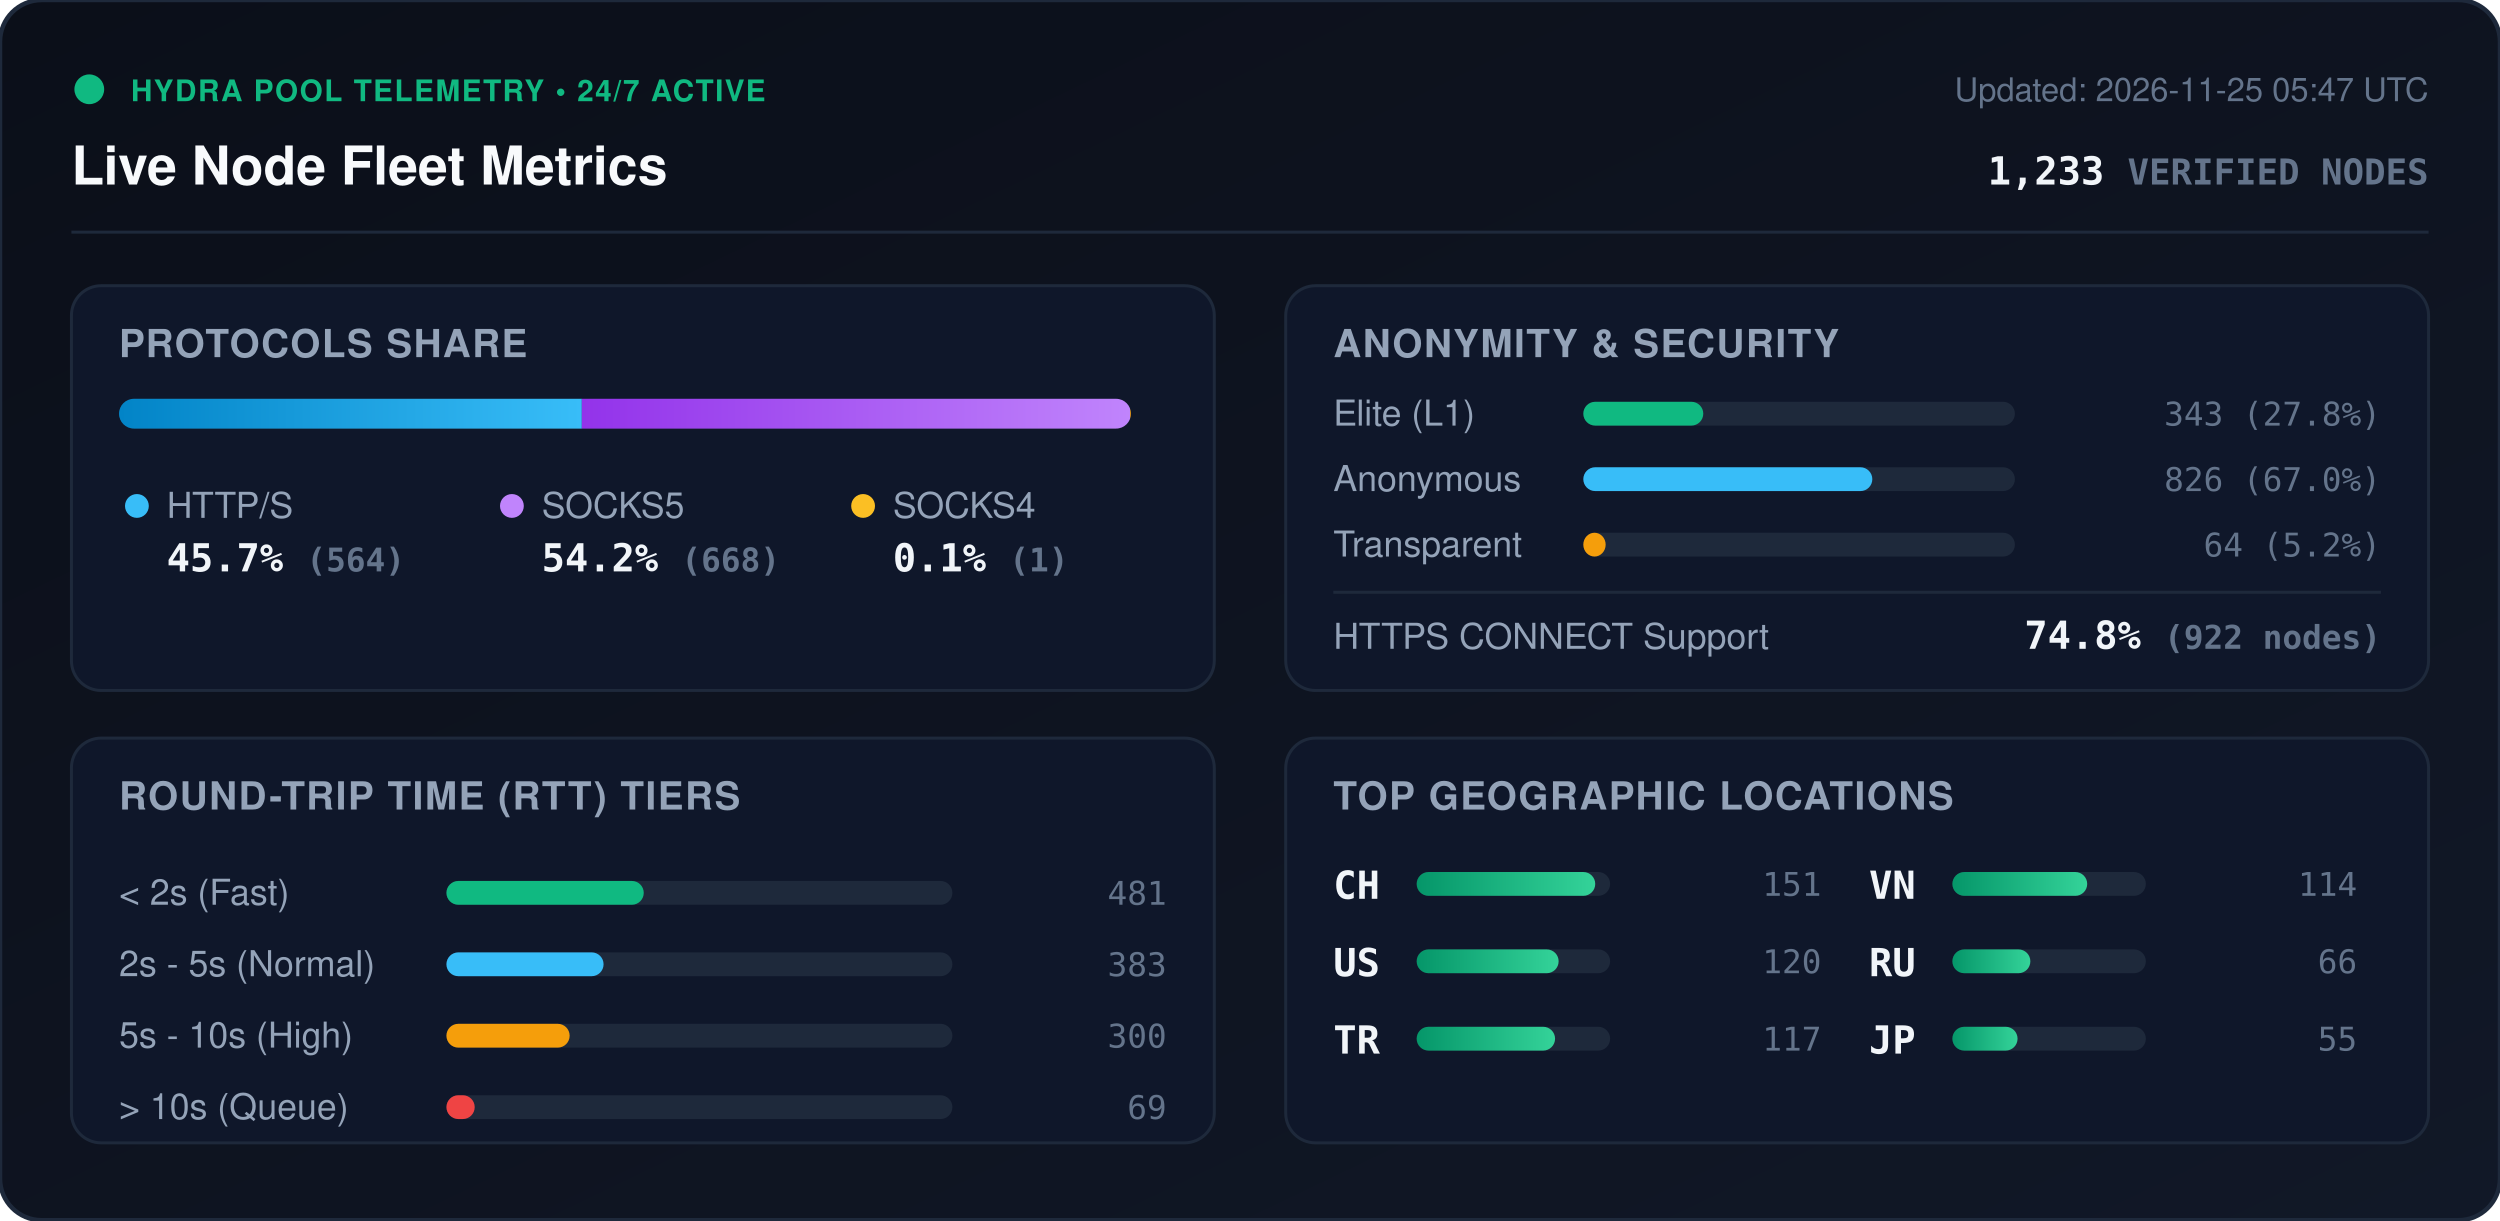
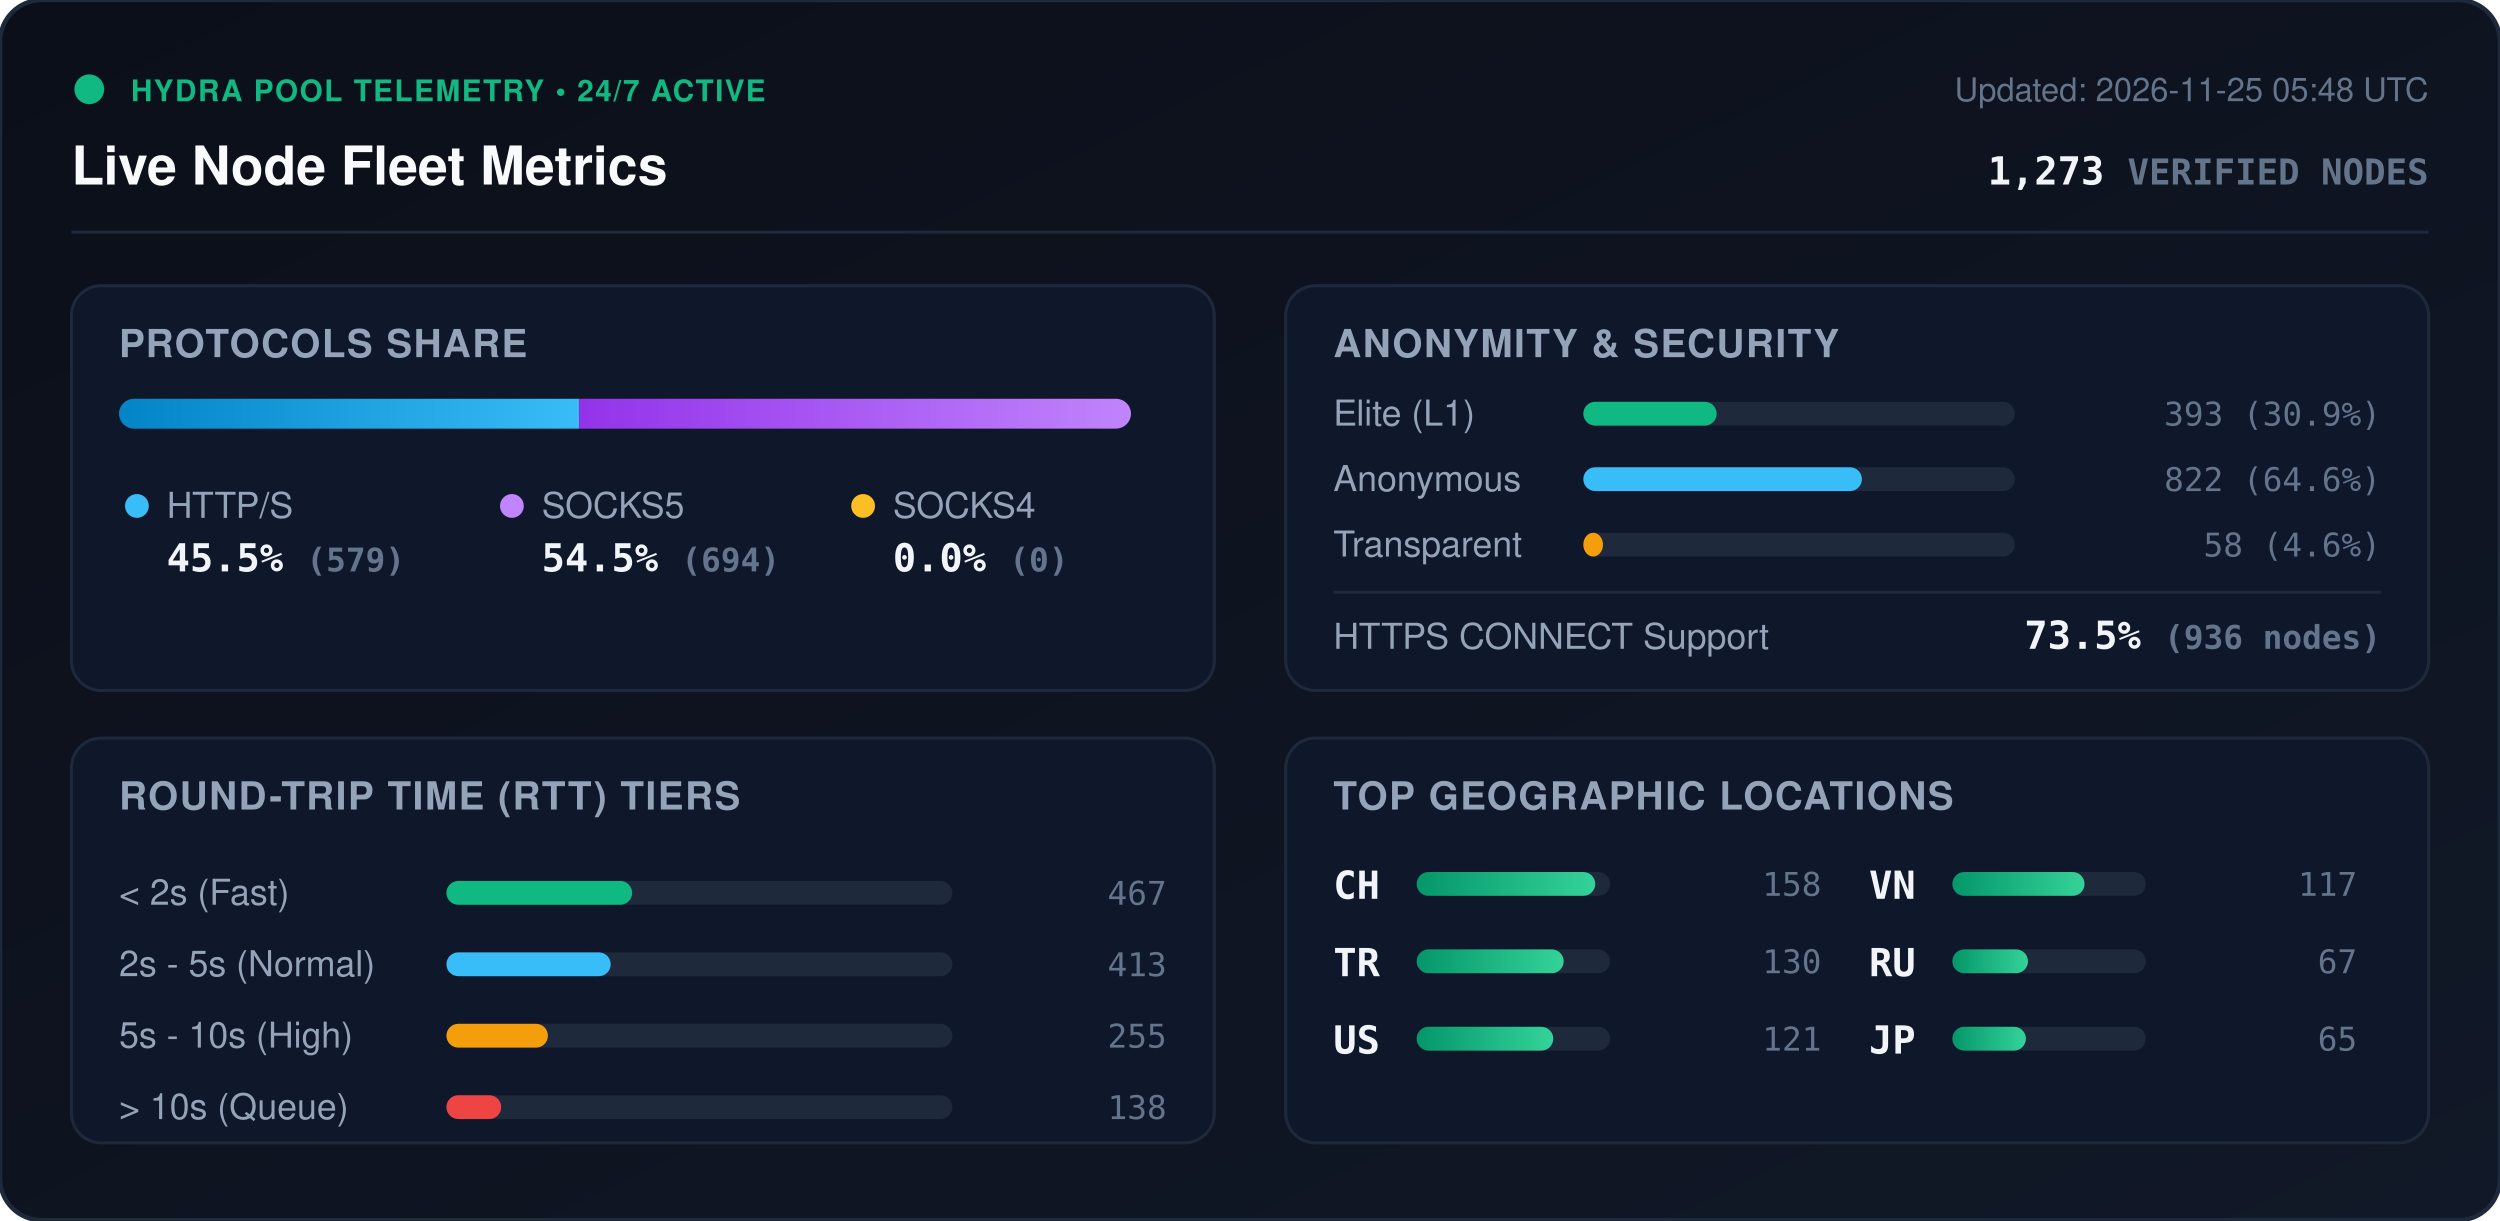
<svg xmlns="http://www.w3.org/2000/svg" viewBox="0 0 840 410" width="840" height="410" style="max-width: 100%; height: auto;">
  <defs>
    <linearGradient id="bg" x1="0%" y1="0%" x2="100%" y2="100%">
      <stop offset="0%" stop-color="#0b0f19" />
      <stop offset="100%" stop-color="#111827" />
    </linearGradient>
    <linearGradient id="bar-http" x1="0%" y1="0%" x2="100%" y2="0%">
      <stop offset="0%" stop-color="#0284c7" />
      <stop offset="100%" stop-color="#38bdf8" />
    </linearGradient>
    <linearGradient id="bar-socks5" x1="0%" y1="0%" x2="100%" y2="0%">
      <stop offset="0%" stop-color="#9333ea" />
      <stop offset="100%" stop-color="#c084fc" />
    </linearGradient>
    <linearGradient id="bar-socks4" x1="0%" y1="0%" x2="100%" y2="0%">
      <stop offset="0%" stop-color="#d97706" />
      <stop offset="100%" stop-color="#fbbf24" />
    </linearGradient>
    <linearGradient id="bar-green" x1="0%" y1="0%" x2="100%" y2="0%">
      <stop offset="0%" stop-color="#059669" />
      <stop offset="100%" stop-color="#34d399" />
    </linearGradient>
    <clipPath id="prog-track-clip">
      <rect width="340.0" height="10" rx="5" />
    </clipPath>
    <style>
      .title { font: 700 18px -apple-system, BlinkMacSystemFont, 'Segoe UI', Helvetica, Arial, sans-serif; fill: #f8fafc; }
      .sub { font: 500 11px -apple-system, BlinkMacSystemFont, 'Segoe UI', Helvetica, Arial, sans-serif; fill: #64748b; }
      .section-hdr { font: 600 13px -apple-system, BlinkMacSystemFont, 'Segoe UI', Helvetica, Arial, sans-serif; fill: #94a3b8; letter-spacing: 0.5px; }
      .metric-val { font: 700 13px -apple-system, BlinkMacSystemFont, 'Segoe UI', Helvetica, Arial, sans-serif; fill: #f1f5f9; }
      .metric-lbl { font: 500 12px -apple-system, BlinkMacSystemFont, 'Segoe UI', Helvetica, Arial, sans-serif; fill: #94a3b8; }
      .badge-txt { font: 700 10px -apple-system, BlinkMacSystemFont, 'Segoe UI', Helvetica, Arial, sans-serif; fill: #10b981; letter-spacing: 0.5px; }
      .mono { font-family: ui-monospace, SFMono-Regular, Menlo, Monaco, Consolas, monospace; }
      .pulse { animation: beacon 2s infinite ease-in-out; }
      @keyframes beacon { 0%, 100% { opacity: 1; } 50% { opacity: 0.35; } }
    </style>
  </defs>
  <rect width="840" height="410" rx="14" fill="url(#bg)" stroke="#1e293b" stroke-width="1.5" />
  <g transform="translate(24, 24)">
    <circle cx="6" cy="6" r="5" fill="#10b981" class="pulse" />
    <text x="20" y="10" class="badge-txt">HYDRA POOL TELEMETRY • 24/7 ACTIVE</text>
    <text x="0" y="38" class="title">Live Node Fleet Metrics</text>
-     <text x="792" y="10" text-anchor="end" class="sub">Updated: 2026-11-25 05:47 UTC</text>
-     <text x="792" y="38" text-anchor="end" class="metric-val mono" fill="#38bdf8">1,233 <tspan font-size="12" fill="#64748b">VERIFIED NODES</tspan>
+     <text x="792" y="10" text-anchor="end" class="sub">Updated: 2026-11-25 05:48 UTC</text>
+     <text x="792" y="38" text-anchor="end" class="metric-val mono" fill="#38bdf8">1,273 <tspan font-size="12" fill="#64748b">VERIFIED NODES</tspan>
    </text>
  </g>
  <line x1="24" y1="78" x2="816" y2="78" stroke="#1e293b" stroke-width="1" />
  <g transform="translate(24, 96)">
    <rect width="384" height="136" rx="10" fill="#0f172a" stroke="#1e293b" />
    <text x="16" y="24" class="section-hdr">PROTOCOLS SHARE</text>
    <g transform="translate(16, 38)">
      <rect width="340.0" height="10" rx="5" fill="#1e293b" />
      <g clip-path="url(#prog-track-clip)">
-         <rect x="0" width="155.5" height="10" fill="url(#bar-http)" />
-         <rect x="155.5" width="184.2" height="10" fill="url(#bar-socks5)" />
-         <rect x="339.7" width="0.3" height="10" fill="url(#bar-socks4)" />
+         <rect x="0" width="154.6" height="10" fill="url(#bar-http)" />
+         <rect x="154.6" width="185.4" height="10" fill="url(#bar-socks5)" />
+         <rect x="340.0" width="0.0" height="10" fill="url(#bar-socks4)" />
      </g>
    </g>
    <g transform="translate(16, 68)">
      <circle cx="6" cy="6" r="4" fill="#38bdf8" />
      <text x="16" y="10" class="metric-lbl">HTTP/S</text>
-       <text x="16" y="28" class="metric-val mono">45.7% <tspan font-size="11" fill="#64748b">(564)</tspan>
+       <text x="16" y="28" class="metric-val mono">45.5% <tspan font-size="11" fill="#64748b">(579)</tspan>
      </text>
      <circle cx="132" cy="6" r="4" fill="#c084fc" />
      <text x="142" y="10" class="metric-lbl">SOCKS5</text>
-       <text x="142" y="28" class="metric-val mono">54.2% <tspan font-size="11" fill="#64748b">(668)</tspan>
+       <text x="142" y="28" class="metric-val mono">54.5% <tspan font-size="11" fill="#64748b">(694)</tspan>
      </text>
      <circle cx="250" cy="6" r="4" fill="#fbbf24" />
      <text x="260" y="10" class="metric-lbl">SOCKS4</text>
-       <text x="260" y="28" class="metric-val mono">0.1% <tspan font-size="11" fill="#64748b">(1)</tspan>
+       <text x="260" y="28" class="metric-val mono">0.0% <tspan font-size="11" fill="#64748b">(0)</tspan>
      </text>
    </g>
  </g>
  <g transform="translate(432, 96)">
    <rect width="384" height="136" rx="10" fill="#0f172a" stroke="#1e293b" />
    <text x="16" y="24" class="section-hdr">ANONYMITY &amp; SECURITY</text>
    <text x="16" y="47" class="metric-lbl">Elite (L1)</text>
    <rect x="100" y="39" width="145.0" height="8" rx="4" fill="#1e293b" />
-     <rect x="100" y="39" width="40.3" height="8" rx="4" fill="#10b981" />
-     <text x="368" y="47" text-anchor="end" class="mono sub" fill="#e2e8f0">343 (27.8%)</text>
+     <rect x="100" y="39" width="44.8" height="8" rx="4" fill="#10b981" />
+     <text x="368" y="47" text-anchor="end" class="mono sub" fill="#e2e8f0">393 (30.9%)</text>
    <text x="16" y="69" class="metric-lbl">Anonymous</text>
    <rect x="100" y="61" width="145.0" height="8" rx="4" fill="#1e293b" />
-     <rect x="100" y="61" width="97.1" height="8" rx="4" fill="#38bdf8" />
-     <text x="368" y="69" text-anchor="end" class="mono sub" fill="#e2e8f0">826 (67.0%)</text>
+     <rect x="100" y="61" width="93.6" height="8" rx="4" fill="#38bdf8" />
+     <text x="368" y="69" text-anchor="end" class="mono sub" fill="#e2e8f0">822 (64.6%)</text>
    <text x="16" y="91" class="metric-lbl">Transparent</text>
    <rect x="100" y="83" width="145.0" height="8" rx="4" fill="#1e293b" />
-     <rect x="100" y="83" width="7.5" height="8" rx="4" fill="#f59e0b" />
-     <text x="368" y="91" text-anchor="end" class="mono sub" fill="#e2e8f0">64 (5.2%)</text>
+     <rect x="100" y="83" width="6.6" height="8" rx="4" fill="#f59e0b" />
+     <text x="368" y="91" text-anchor="end" class="mono sub" fill="#e2e8f0">58 (4.6%)</text>
    <line x1="16" y1="103" x2="368" y2="103" stroke="#1e293b" stroke-width="1" />
    <text x="16" y="122" class="metric-lbl">HTTPS CONNECT Support</text>
-     <text x="368" y="122" text-anchor="end" class="metric-val mono" fill="#34d399">74.8% <tspan font-size="11" fill="#64748b">(922 nodes)</tspan>
+     <text x="368" y="122" text-anchor="end" class="metric-val mono" fill="#34d399">73.5% <tspan font-size="11" fill="#64748b">(936 nodes)</tspan>
    </text>
  </g>
  <g transform="translate(24, 248)">
    <rect width="384" height="136" rx="10" fill="#0f172a" stroke="#1e293b" />
    <text x="16" y="24" class="section-hdr">ROUND-TRIP TIME (RTT) TIERS</text>
    <g transform="translate(16, 42)">
      <text x="0" y="14" class="metric-lbl">&lt; 2s (Fast)</text>
      <rect x="110" y="6" width="170" height="8" rx="4" fill="#1e293b" />
-       <rect x="110" y="6" width="66.3" height="8" rx="4" fill="#10b981" />
-       <text x="352" y="14" text-anchor="end" class="mono sub">481</text>
+       <rect x="110" y="6" width="62.4" height="8" rx="4" fill="#10b981" />
+       <text x="352" y="14" text-anchor="end" class="mono sub">467</text>
      <text x="0" y="38" class="metric-lbl">2s - 5s (Normal)</text>
      <rect x="110" y="30" width="170" height="8" rx="4" fill="#1e293b" />
-       <rect x="110" y="30" width="52.8" height="8" rx="4" fill="#38bdf8" />
-       <text x="352" y="38" text-anchor="end" class="mono sub">383</text>
+       <rect x="110" y="30" width="55.2" height="8" rx="4" fill="#38bdf8" />
+       <text x="352" y="38" text-anchor="end" class="mono sub">413</text>
      <text x="0" y="62" class="metric-lbl">5s - 10s (High)</text>
      <rect x="110" y="54" width="170" height="8" rx="4" fill="#1e293b" />
-       <rect x="110" y="54" width="41.4" height="8" rx="4" fill="#f59e0b" />
-       <text x="352" y="62" text-anchor="end" class="mono sub">300</text>
+       <rect x="110" y="54" width="34.1" height="8" rx="4" fill="#f59e0b" />
+       <text x="352" y="62" text-anchor="end" class="mono sub">255</text>
      <text x="0" y="86" class="metric-lbl">&gt; 10s (Queue)</text>
      <rect x="110" y="78" width="170" height="8" rx="4" fill="#1e293b" />
-       <rect x="110" y="78" width="9.5" height="8" rx="4" fill="#ef4444" />
-       <text x="352" y="86" text-anchor="end" class="mono sub">69</text>
+       <rect x="110" y="78" width="18.4" height="8" rx="4" fill="#ef4444" />
+       <text x="352" y="86" text-anchor="end" class="mono sub">138</text>
    </g>
  </g>
  <g transform="translate(432, 248)">
    <rect width="384" height="136" rx="10" fill="#0f172a" stroke="#1e293b" />
    <text x="16" y="24" class="section-hdr">TOP GEOGRAPHIC LOCATIONS</text>
    <g transform="translate(16, 42)">
      <g transform="translate(0, 0)">
        <text x="0" y="12" class="mono metric-val" font-size="12">CH</text>
        <rect x="28" y="3" width="65" height="8" rx="4" fill="#1e293b" />
        <rect x="28" y="3" width="60.0" height="8" rx="4" fill="url(#bar-green)" />
-         <text x="164" y="11" text-anchor="end" class="mono sub">151</text>
+         <text x="164" y="11" text-anchor="end" class="mono sub">158</text>
      </g>
      <g transform="translate(0, 26)">
+         <text x="0" y="12" class="mono metric-val" font-size="12">TR</text>
+         <rect x="28" y="3" width="65" height="8" rx="4" fill="#1e293b" />
+         <rect x="28" y="3" width="49.4" height="8" rx="4" fill="url(#bar-green)" />
+         <text x="164" y="11" text-anchor="end" class="mono sub">130</text>
+       </g>
+       <g transform="translate(0, 52)">
        <text x="0" y="12" class="mono metric-val" font-size="12">US</text>
        <rect x="28" y="3" width="65" height="8" rx="4" fill="#1e293b" />
-         <rect x="28" y="3" width="47.7" height="8" rx="4" fill="url(#bar-green)" />
-         <text x="164" y="11" text-anchor="end" class="mono sub">120</text>
-       </g>
-       <g transform="translate(0, 52)">
-         <text x="0" y="12" class="mono metric-val" font-size="12">TR</text>
-         <rect x="28" y="3" width="65" height="8" rx="4" fill="#1e293b" />
-         <rect x="28" y="3" width="46.5" height="8" rx="4" fill="url(#bar-green)" />
-         <text x="164" y="11" text-anchor="end" class="mono sub">117</text>
+         <rect x="28" y="3" width="45.9" height="8" rx="4" fill="url(#bar-green)" />
+         <text x="164" y="11" text-anchor="end" class="mono sub">121</text>
      </g>
      <g transform="translate(180, 0)">
        <text x="0" y="12" class="mono metric-val" font-size="12">VN</text>
        <rect x="28" y="3" width="65" height="8" rx="4" fill="#1e293b" />
-         <rect x="28" y="3" width="45.3" height="8" rx="4" fill="url(#bar-green)" />
-         <text x="164" y="11" text-anchor="end" class="mono sub">114</text>
+         <rect x="28" y="3" width="44.4" height="8" rx="4" fill="url(#bar-green)" />
+         <text x="164" y="11" text-anchor="end" class="mono sub">117</text>
      </g>
      <g transform="translate(180, 26)">
        <text x="0" y="12" class="mono metric-val" font-size="12">RU</text>
        <rect x="28" y="3" width="65" height="8" rx="4" fill="#1e293b" />
-         <rect x="28" y="3" width="26.2" height="8" rx="4" fill="url(#bar-green)" />
-         <text x="164" y="11" text-anchor="end" class="mono sub">66</text>
+         <rect x="28" y="3" width="25.4" height="8" rx="4" fill="url(#bar-green)" />
+         <text x="164" y="11" text-anchor="end" class="mono sub">67</text>
      </g>
      <g transform="translate(180, 52)">
        <text x="0" y="12" class="mono metric-val" font-size="12">JP</text>
        <rect x="28" y="3" width="65" height="8" rx="4" fill="#1e293b" />
-         <rect x="28" y="3" width="21.9" height="8" rx="4" fill="url(#bar-green)" />
-         <text x="164" y="11" text-anchor="end" class="mono sub">55</text>
+         <rect x="28" y="3" width="24.7" height="8" rx="4" fill="url(#bar-green)" />
+         <text x="164" y="11" text-anchor="end" class="mono sub">65</text>
      </g>
    </g>
  </g>
</svg>
